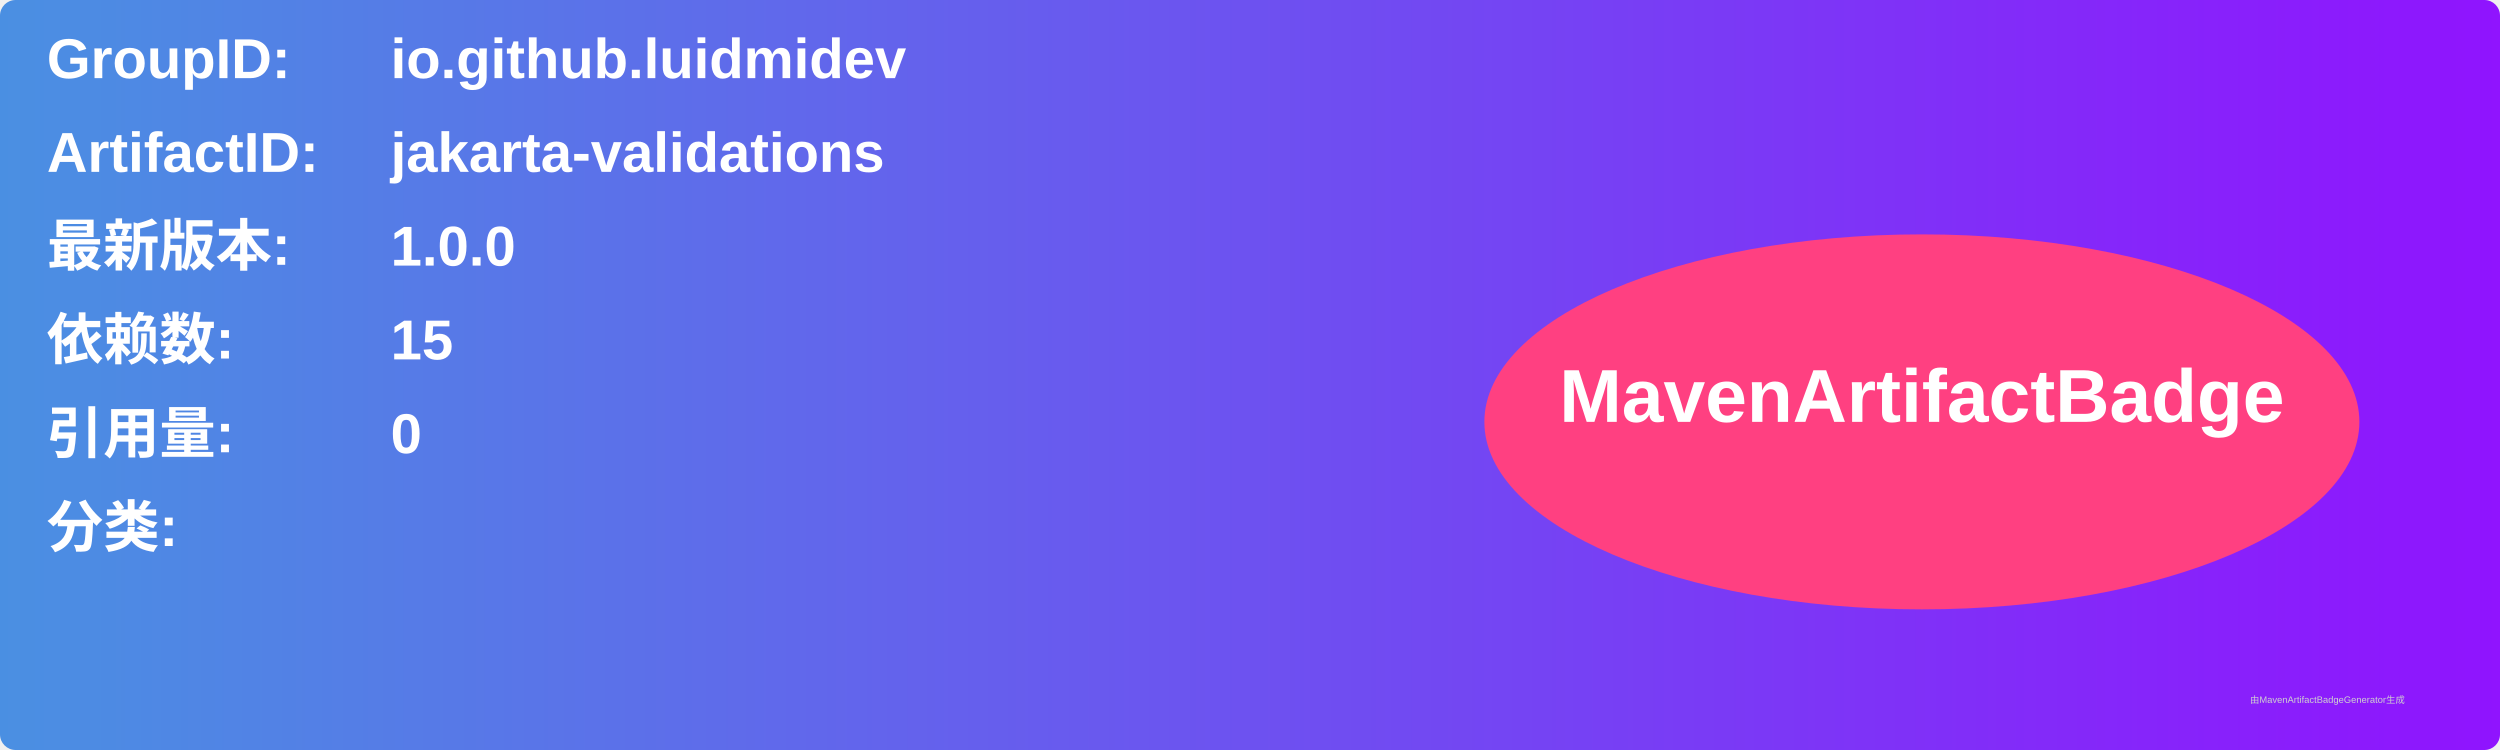
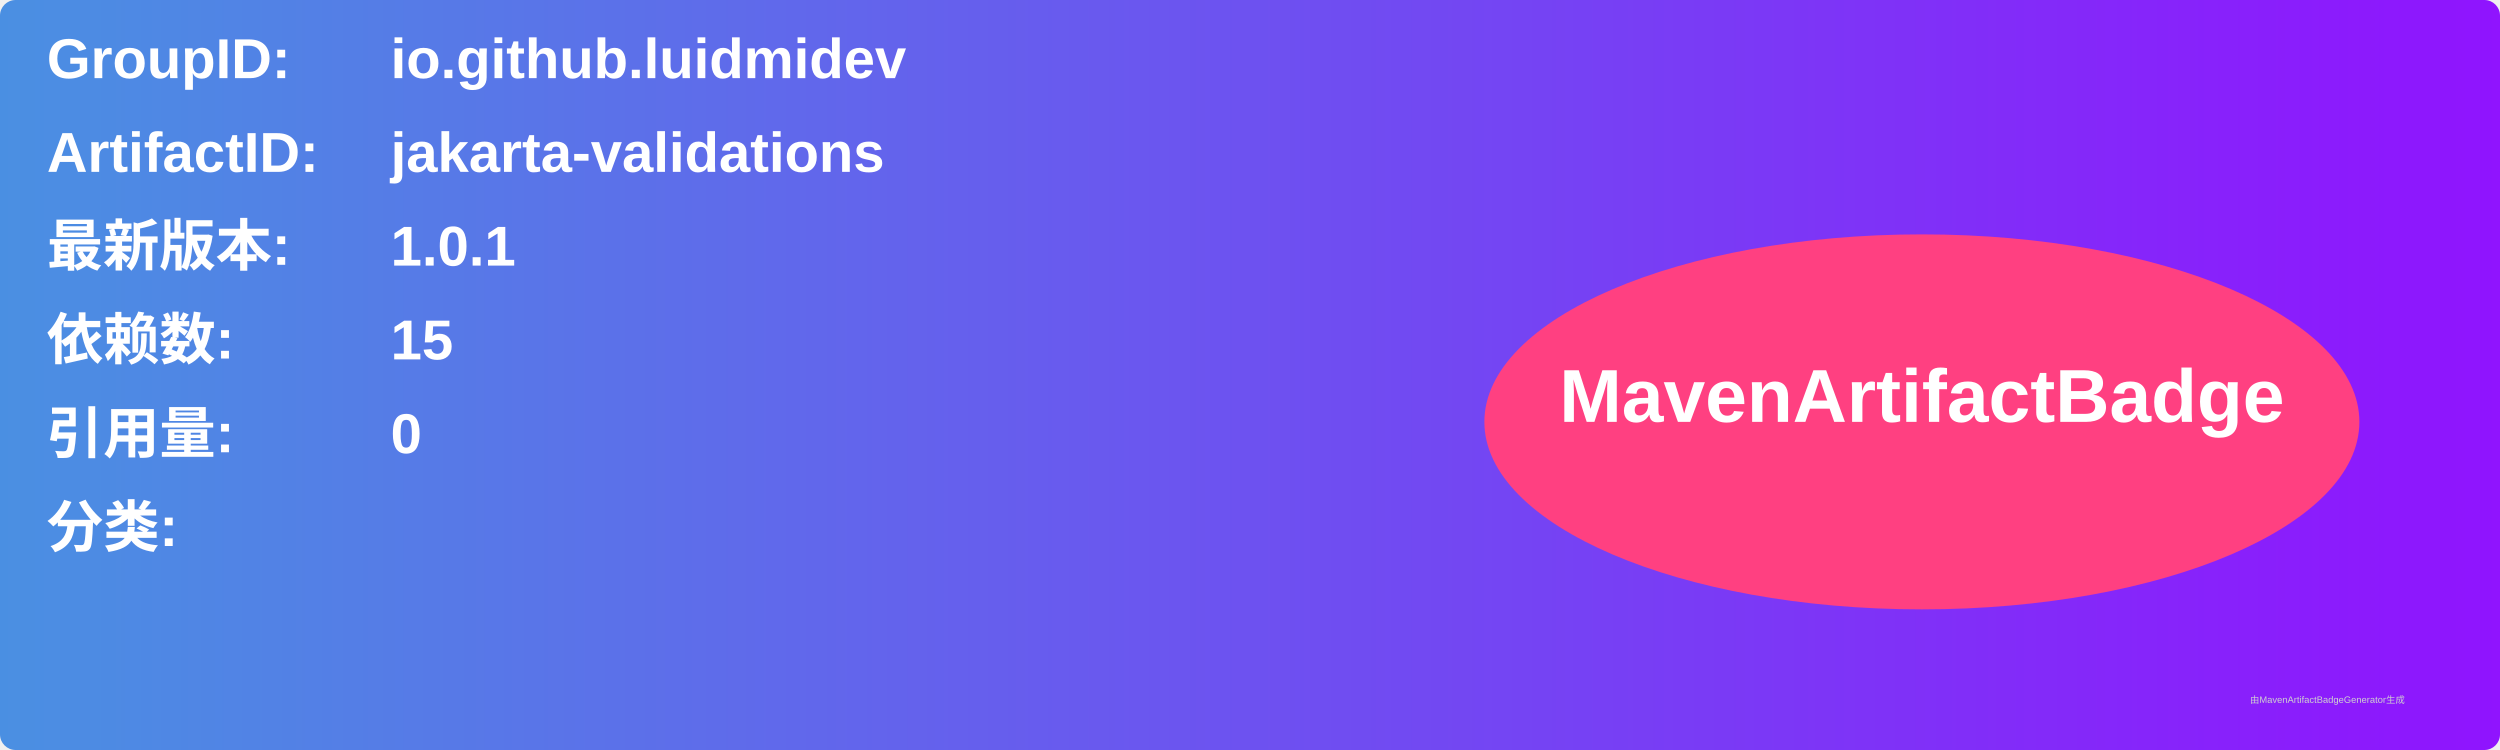
<svg xmlns="http://www.w3.org/2000/svg" width="800" height="240" viewBox="0 0 800 240">
  <linearGradient id="grad" x1="0%" y1="0%" x2="100%" y2="0%">
    <stop offset="0%" stop-color="#4a90e2" />
    <stop offset="100%" stop-color="#9013fe" />
  </linearGradient>
  <rect width="100%" height="100%" rx="5" ry="5" fill="url(#grad)" />
  <g transform="translate(15, 15)">
    <text x="0" y="10" font-family="Arial" font-size="18" fill="white" font-weight="bold" width="260">GroupID:</text>
    <text x="110" y="10" font-family="Arial" font-size="18" fill="white" font-weight="bold" width="460">io.github.luidmidev</text>
    <text x="0" y="40" font-family="Arial" font-size="18" fill="white" font-weight="bold" width="260">ArtifactID:</text>
    <text x="110" y="40" font-family="Arial" font-size="18" fill="white" font-weight="bold" width="460">jakarta-validations</text>
    <text x="0" y="70" font-family="Arial" font-size="18" fill="white" font-weight="bold">最新版本:</text>
    <text x="110" y="70" font-family="Arial" font-size="18" fill="white" font-weight="bold">
-       <tspan font-weight="bold">1.0.0</tspan>
+       <tspan font-weight="bold">1.0.1</tspan>
    </text>
    <text x="0" y="100" font-family="Arial" font-size="18" fill="white" font-weight="bold">依赖数: </text>
    <text x="110" y="100" font-family="Arial" font-size="18" fill="white">
      <tspan font-weight="bold">15</tspan>
    </text>
    <text x="0" y="130" font-family="Arial" font-size="18" fill="white" font-weight="bold">引用量: </text>
    <text x="110" y="130" font-family="Arial" font-size="18" fill="white">
      <tspan font-weight="bold">0</tspan>
    </text>
    <text x="0" y="160" font-family="Arial" font-size="18" fill="white" font-weight="bold">分类:</text>
    <text x="10" y="190" font-family="Arial" font-size="10" fill="white">
      <tspan font-weight="bold" />
    </text>
    <ellipse cx="600" cy="120" rx="140" ry="60" fill="#ff4081" />
    <text x="600" y="120" text-anchor="middle" font-family="Arial" font-size="24" fill="white" font-weight="bold">MavenArtifactBadge</text>
  </g>
  <text x="720" y="225" font-family="Arial" font-size="3" fill="#d0d0d0">由MavenArtifactBadgeGenerator生成</text>
</svg>
